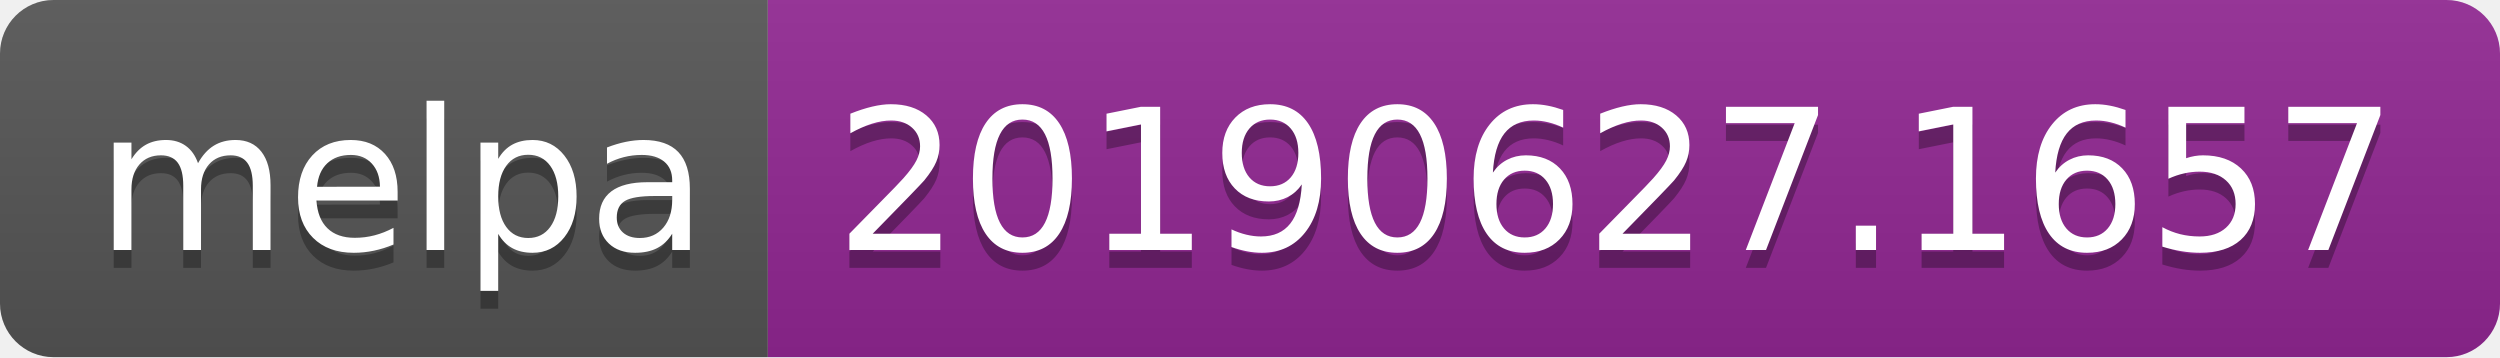
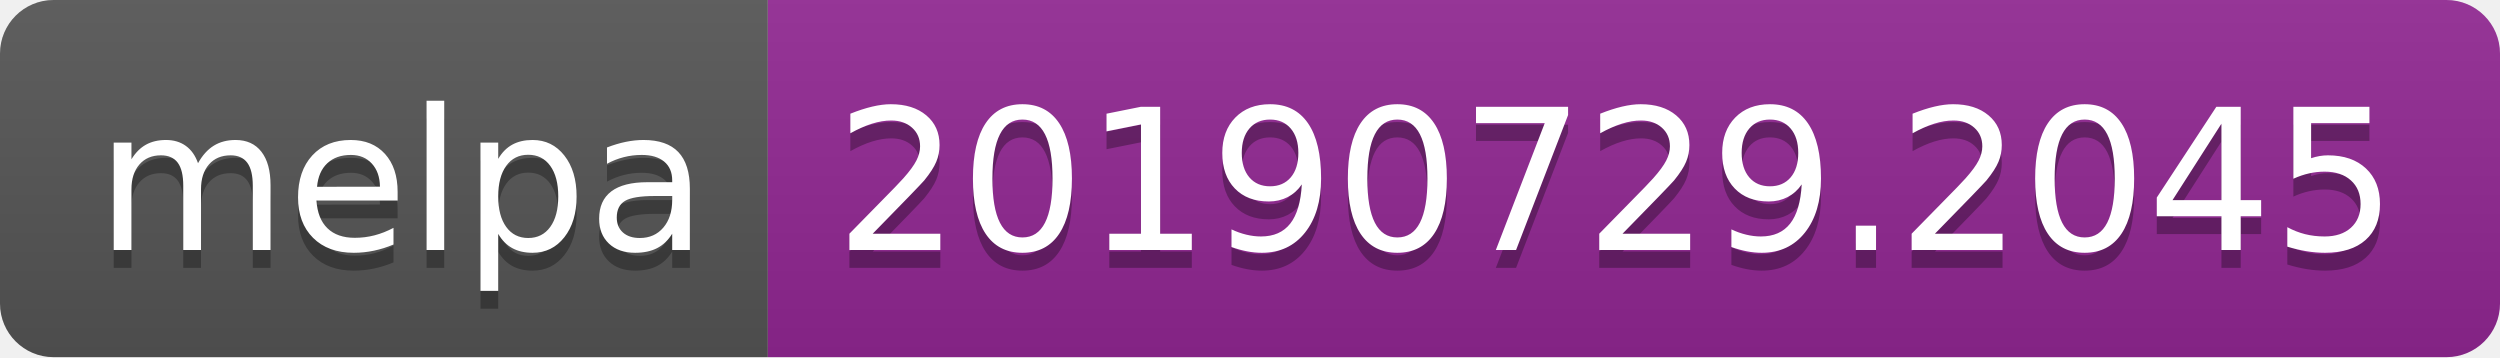
<svg xmlns="http://www.w3.org/2000/svg" width="140" height="20">
  <linearGradient id="b" x2="0" y2="100%">
    <stop offset="0" stop-color="#bbb" stop-opacity=".1" />
    <stop offset="1" stop-opacity=".1" />
  </linearGradient>
  <clipPath id="a">
    <rect width="140" height="20" rx="3" fill="#fff" />
  </clipPath>
  <g clip-path="url(#a)">
    <path fill="#555" d="M0 0h43v20H0z" />
    <path fill="#922793" d="M43 0h97v20H43z" />
    <path fill="url(#b)" d="M0 0h140v20H0z" />
  </g>
  <g fill="#fff" text-anchor="middle" font-family="DejaVu Sans,Verdana,Geneva,sans-serif" font-size="110">
    <text x="225" y="150" fill="#010101" fill-opacity=".3" transform="scale(.1)" textLength="330">melpa</text>
    <text x="225" y="140" transform="scale(.1)" textLength="330">melpa</text>
-     <text x="905" y="150" fill="#010101" fill-opacity=".3" transform="scale(.1)" textLength="870">20190627.1657</text>
-     <text x="905" y="140" transform="scale(.1)" textLength="870">20190627.1657</text>
+     <text x="905" y="150" fill="#010101" fill-opacity=".3" transform="scale(.1)" textLength="870">20190729.2045</text>
+     <text x="905" y="140" transform="scale(.1)" textLength="870">20190729.2045</text>
  </g>
</svg>
